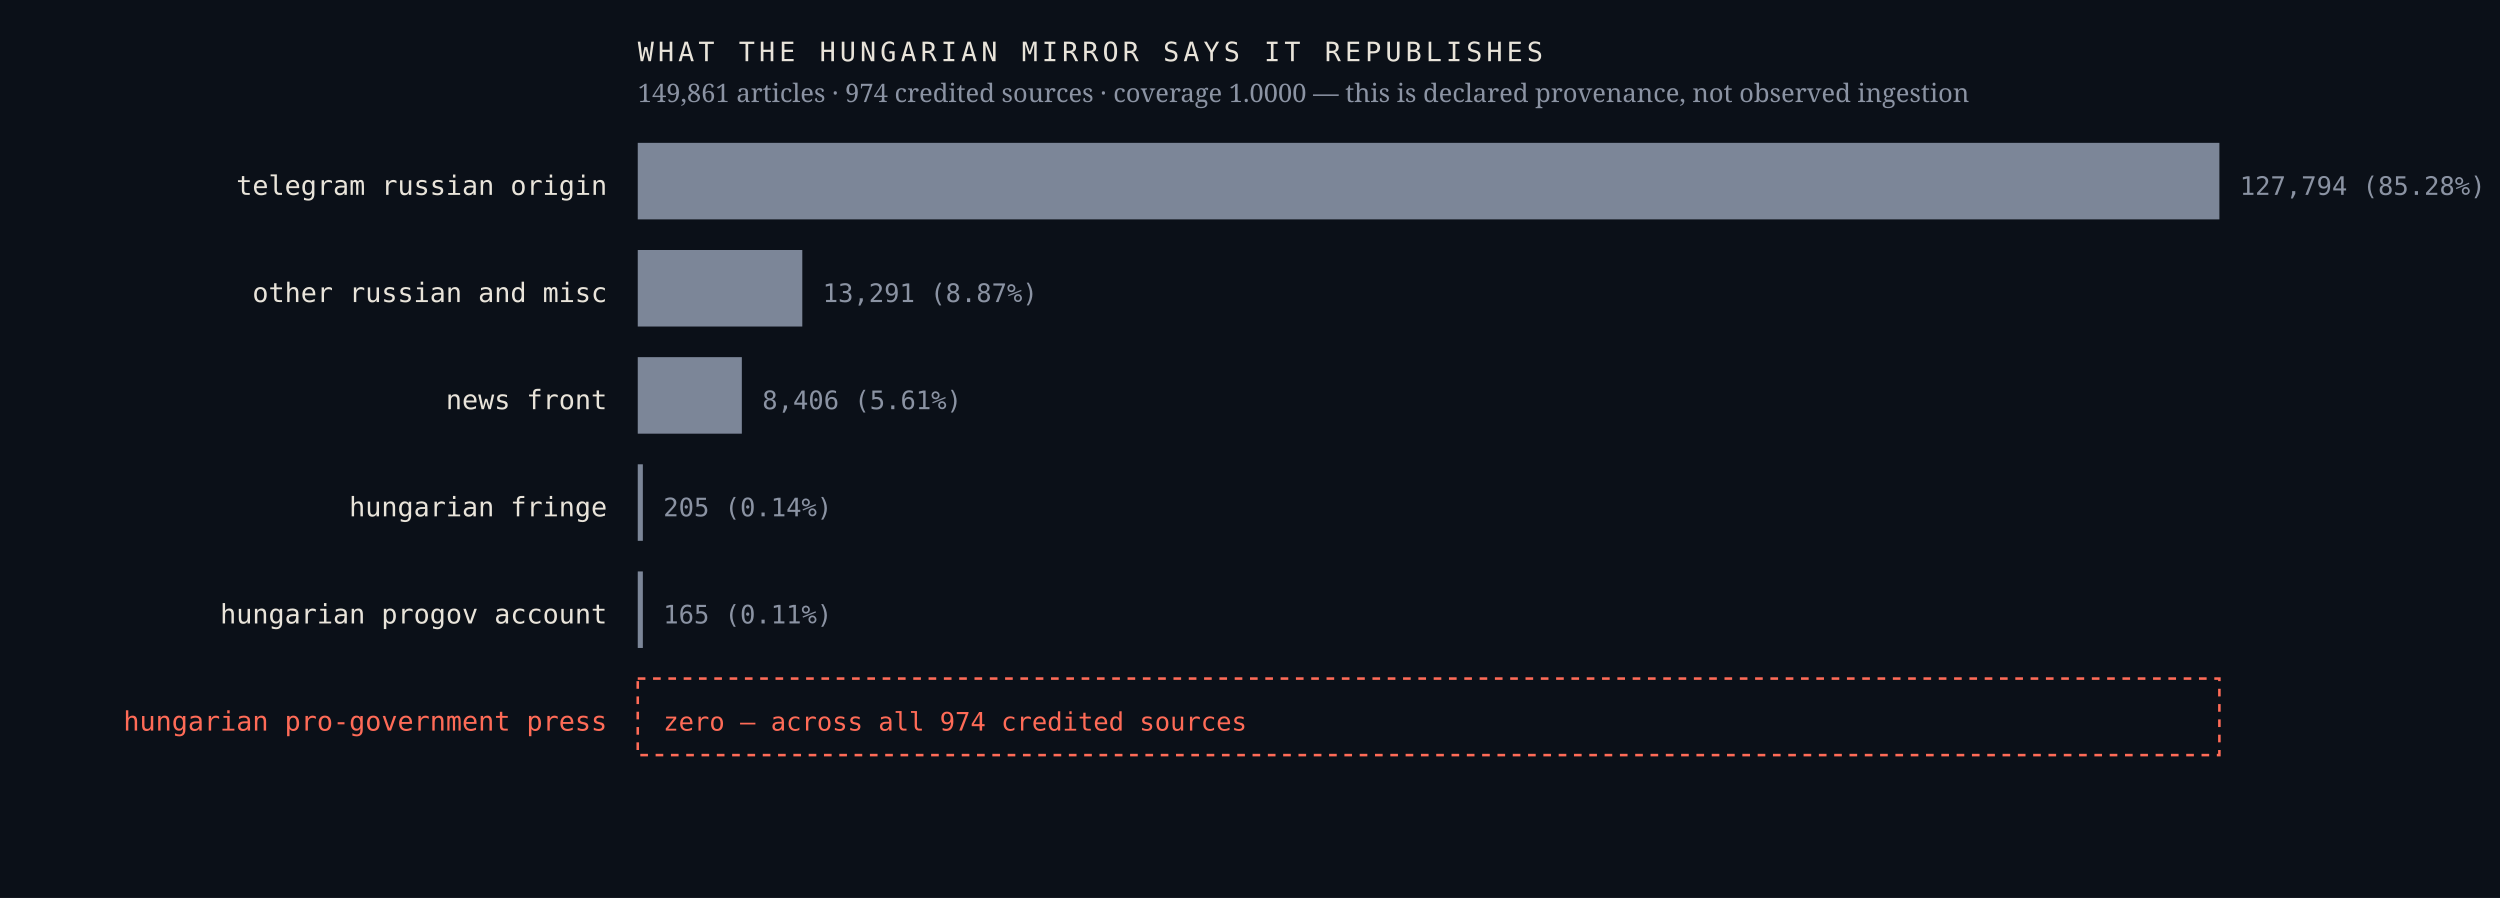
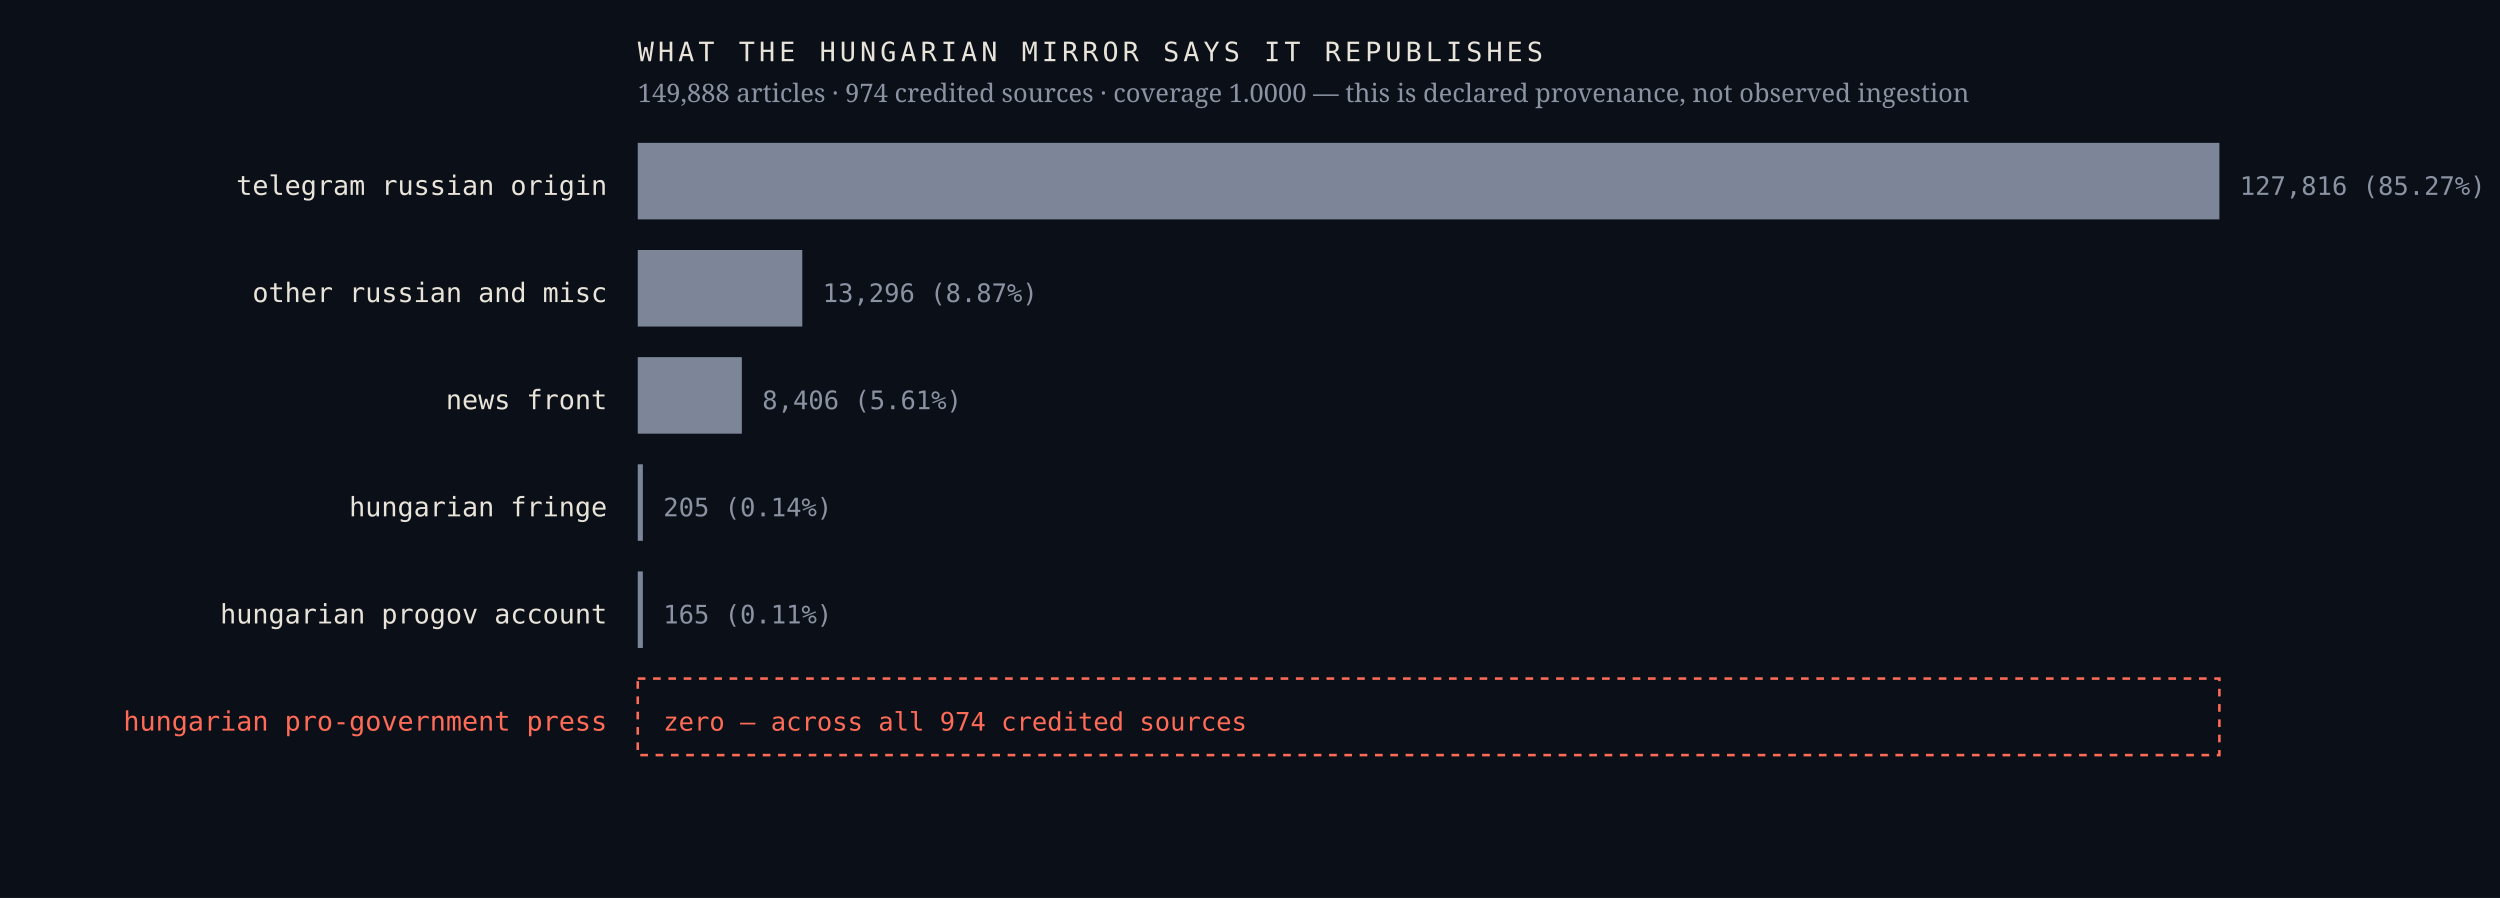
<svg xmlns="http://www.w3.org/2000/svg" viewBox="0 0 980 352" width="980" height="352" role="img" aria-label="Sources the Hungarian mirror credits, by article count, with an explicit zero row for the Hungarian pro-government press">
  <rect width="980" height="352" fill="#0b1018" />
  <text x="238.0" y="76.4" font-family="ui-monospace,'IBM Plex Mono',Menlo,monospace" font-size="10.5" font-weight="400" letter-spacing="0" fill="#e9e4da" text-anchor="end">telegram russian origin</text>
  <rect x="250" y="56" width="620.0" height="30" fill="#7c8698" />
-   <text x="878.0" y="76.4" font-family="ui-monospace,'IBM Plex Mono',Menlo,monospace" font-size="10" font-weight="400" letter-spacing="0" fill="#8b93a3" text-anchor="start">127,794  (85.28%)</text>
+   <text x="878.0" y="76.4" font-family="ui-monospace,'IBM Plex Mono',Menlo,monospace" font-size="10" font-weight="400" letter-spacing="0" fill="#8b93a3" text-anchor="start">127,816  (85.27%)</text>
  <text x="238.0" y="118.4" font-family="ui-monospace,'IBM Plex Mono',Menlo,monospace" font-size="10.5" font-weight="400" letter-spacing="0" fill="#e9e4da" text-anchor="end">other russian and misc</text>
  <rect x="250" y="98" width="64.5" height="30" fill="#7c8698" />
-   <text x="322.5" y="118.4" font-family="ui-monospace,'IBM Plex Mono',Menlo,monospace" font-size="10" font-weight="400" letter-spacing="0" fill="#8b93a3" text-anchor="start">13,291  (8.87%)</text>
+   <text x="322.5" y="118.4" font-family="ui-monospace,'IBM Plex Mono',Menlo,monospace" font-size="10" font-weight="400" letter-spacing="0" fill="#8b93a3" text-anchor="start">13,296  (8.87%)</text>
  <text x="238.0" y="160.4" font-family="ui-monospace,'IBM Plex Mono',Menlo,monospace" font-size="10.5" font-weight="400" letter-spacing="0" fill="#e9e4da" text-anchor="end">news front</text>
  <rect x="250" y="140" width="40.8" height="30" fill="#7c8698" />
  <text x="298.8" y="160.4" font-family="ui-monospace,'IBM Plex Mono',Menlo,monospace" font-size="10" font-weight="400" letter-spacing="0" fill="#8b93a3" text-anchor="start">8,406  (5.61%)</text>
  <text x="238.0" y="202.4" font-family="ui-monospace,'IBM Plex Mono',Menlo,monospace" font-size="10.5" font-weight="400" letter-spacing="0" fill="#e9e4da" text-anchor="end">hungarian fringe</text>
  <rect x="250" y="182" width="2.0" height="30" fill="#7c8698" />
  <text x="260.0" y="202.4" font-family="ui-monospace,'IBM Plex Mono',Menlo,monospace" font-size="10" font-weight="400" letter-spacing="0" fill="#8b93a3" text-anchor="start">205  (0.14%)</text>
  <text x="238.0" y="244.4" font-family="ui-monospace,'IBM Plex Mono',Menlo,monospace" font-size="10.5" font-weight="400" letter-spacing="0" fill="#e9e4da" text-anchor="end">hungarian progov account</text>
  <rect x="250" y="224" width="2.0" height="30" fill="#7c8698" />
  <text x="260.0" y="244.4" font-family="ui-monospace,'IBM Plex Mono',Menlo,monospace" font-size="10" font-weight="400" letter-spacing="0" fill="#8b93a3" text-anchor="start">165  (0.11%)</text>
  <text x="238.0" y="286.4" font-family="ui-monospace,'IBM Plex Mono',Menlo,monospace" font-size="10.5" font-weight="500" letter-spacing="0" fill="#ff6b57" text-anchor="end">hungarian pro-government press</text>
  <rect x="250" y="266" width="620" height="30" fill="none" stroke="#ff6b57" stroke-width="1" stroke-dasharray="3 3" />
  <text x="260.0" y="286.4" font-family="ui-monospace,'IBM Plex Mono',Menlo,monospace" font-size="10" font-weight="500" letter-spacing="0" fill="#ff6b57" text-anchor="start">zero — across all 974 credited sources</text>
  <text x="250.0" y="24.0" font-family="ui-monospace,'IBM Plex Mono',Menlo,monospace" font-size="10.5" font-weight="400" letter-spacing="1.6" fill="#e9e4da" text-anchor="start">WHAT THE HUNGARIAN MIRROR SAYS IT REPUBLISHES</text>
-   <text x="250.0" y="40.0" font-family="'Newsreader',Georgia,serif" font-size="10" font-weight="400" letter-spacing="0" fill="#8b93a3" text-anchor="start">149,861 articles · 974 credited sources · coverage 1.0000 — this is declared provenance, not observed ingestion</text>
+   <text x="250.0" y="40.0" font-family="'Newsreader',Georgia,serif" font-size="10" font-weight="400" letter-spacing="0" fill="#8b93a3" text-anchor="start">149,888 articles · 974 credited sources · coverage 1.0000 — this is declared provenance, not observed ingestion</text>
</svg>
